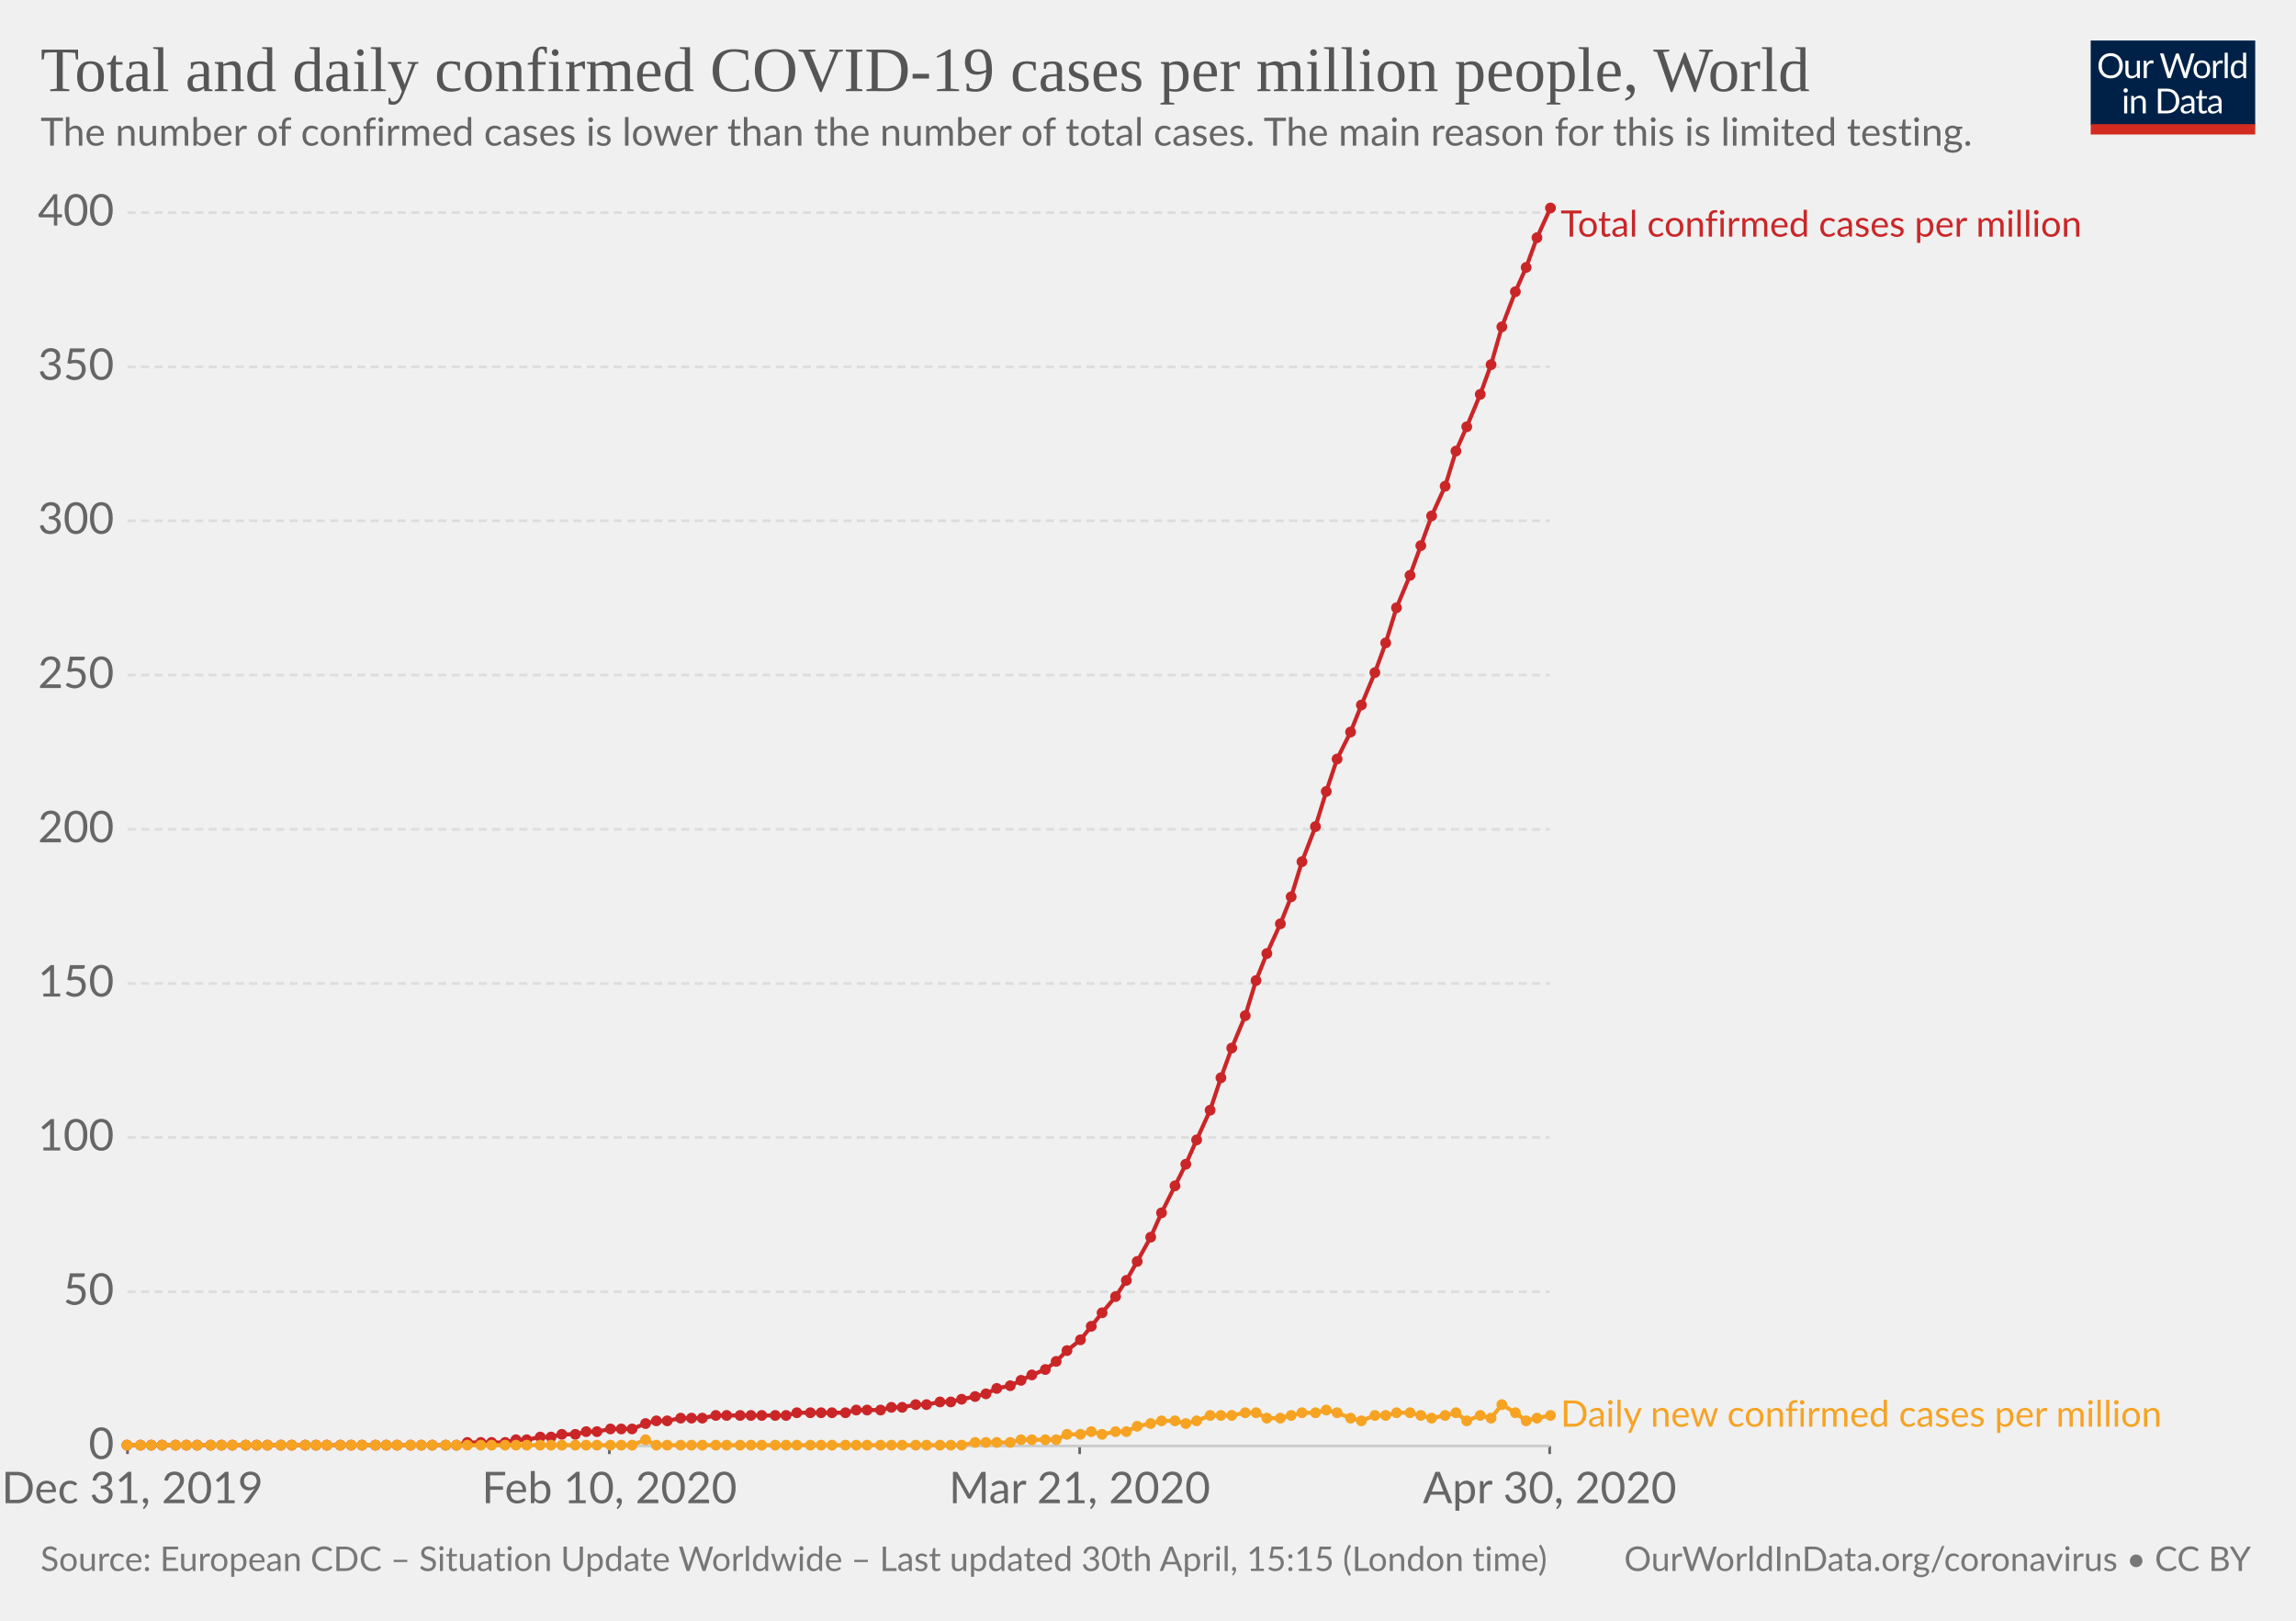
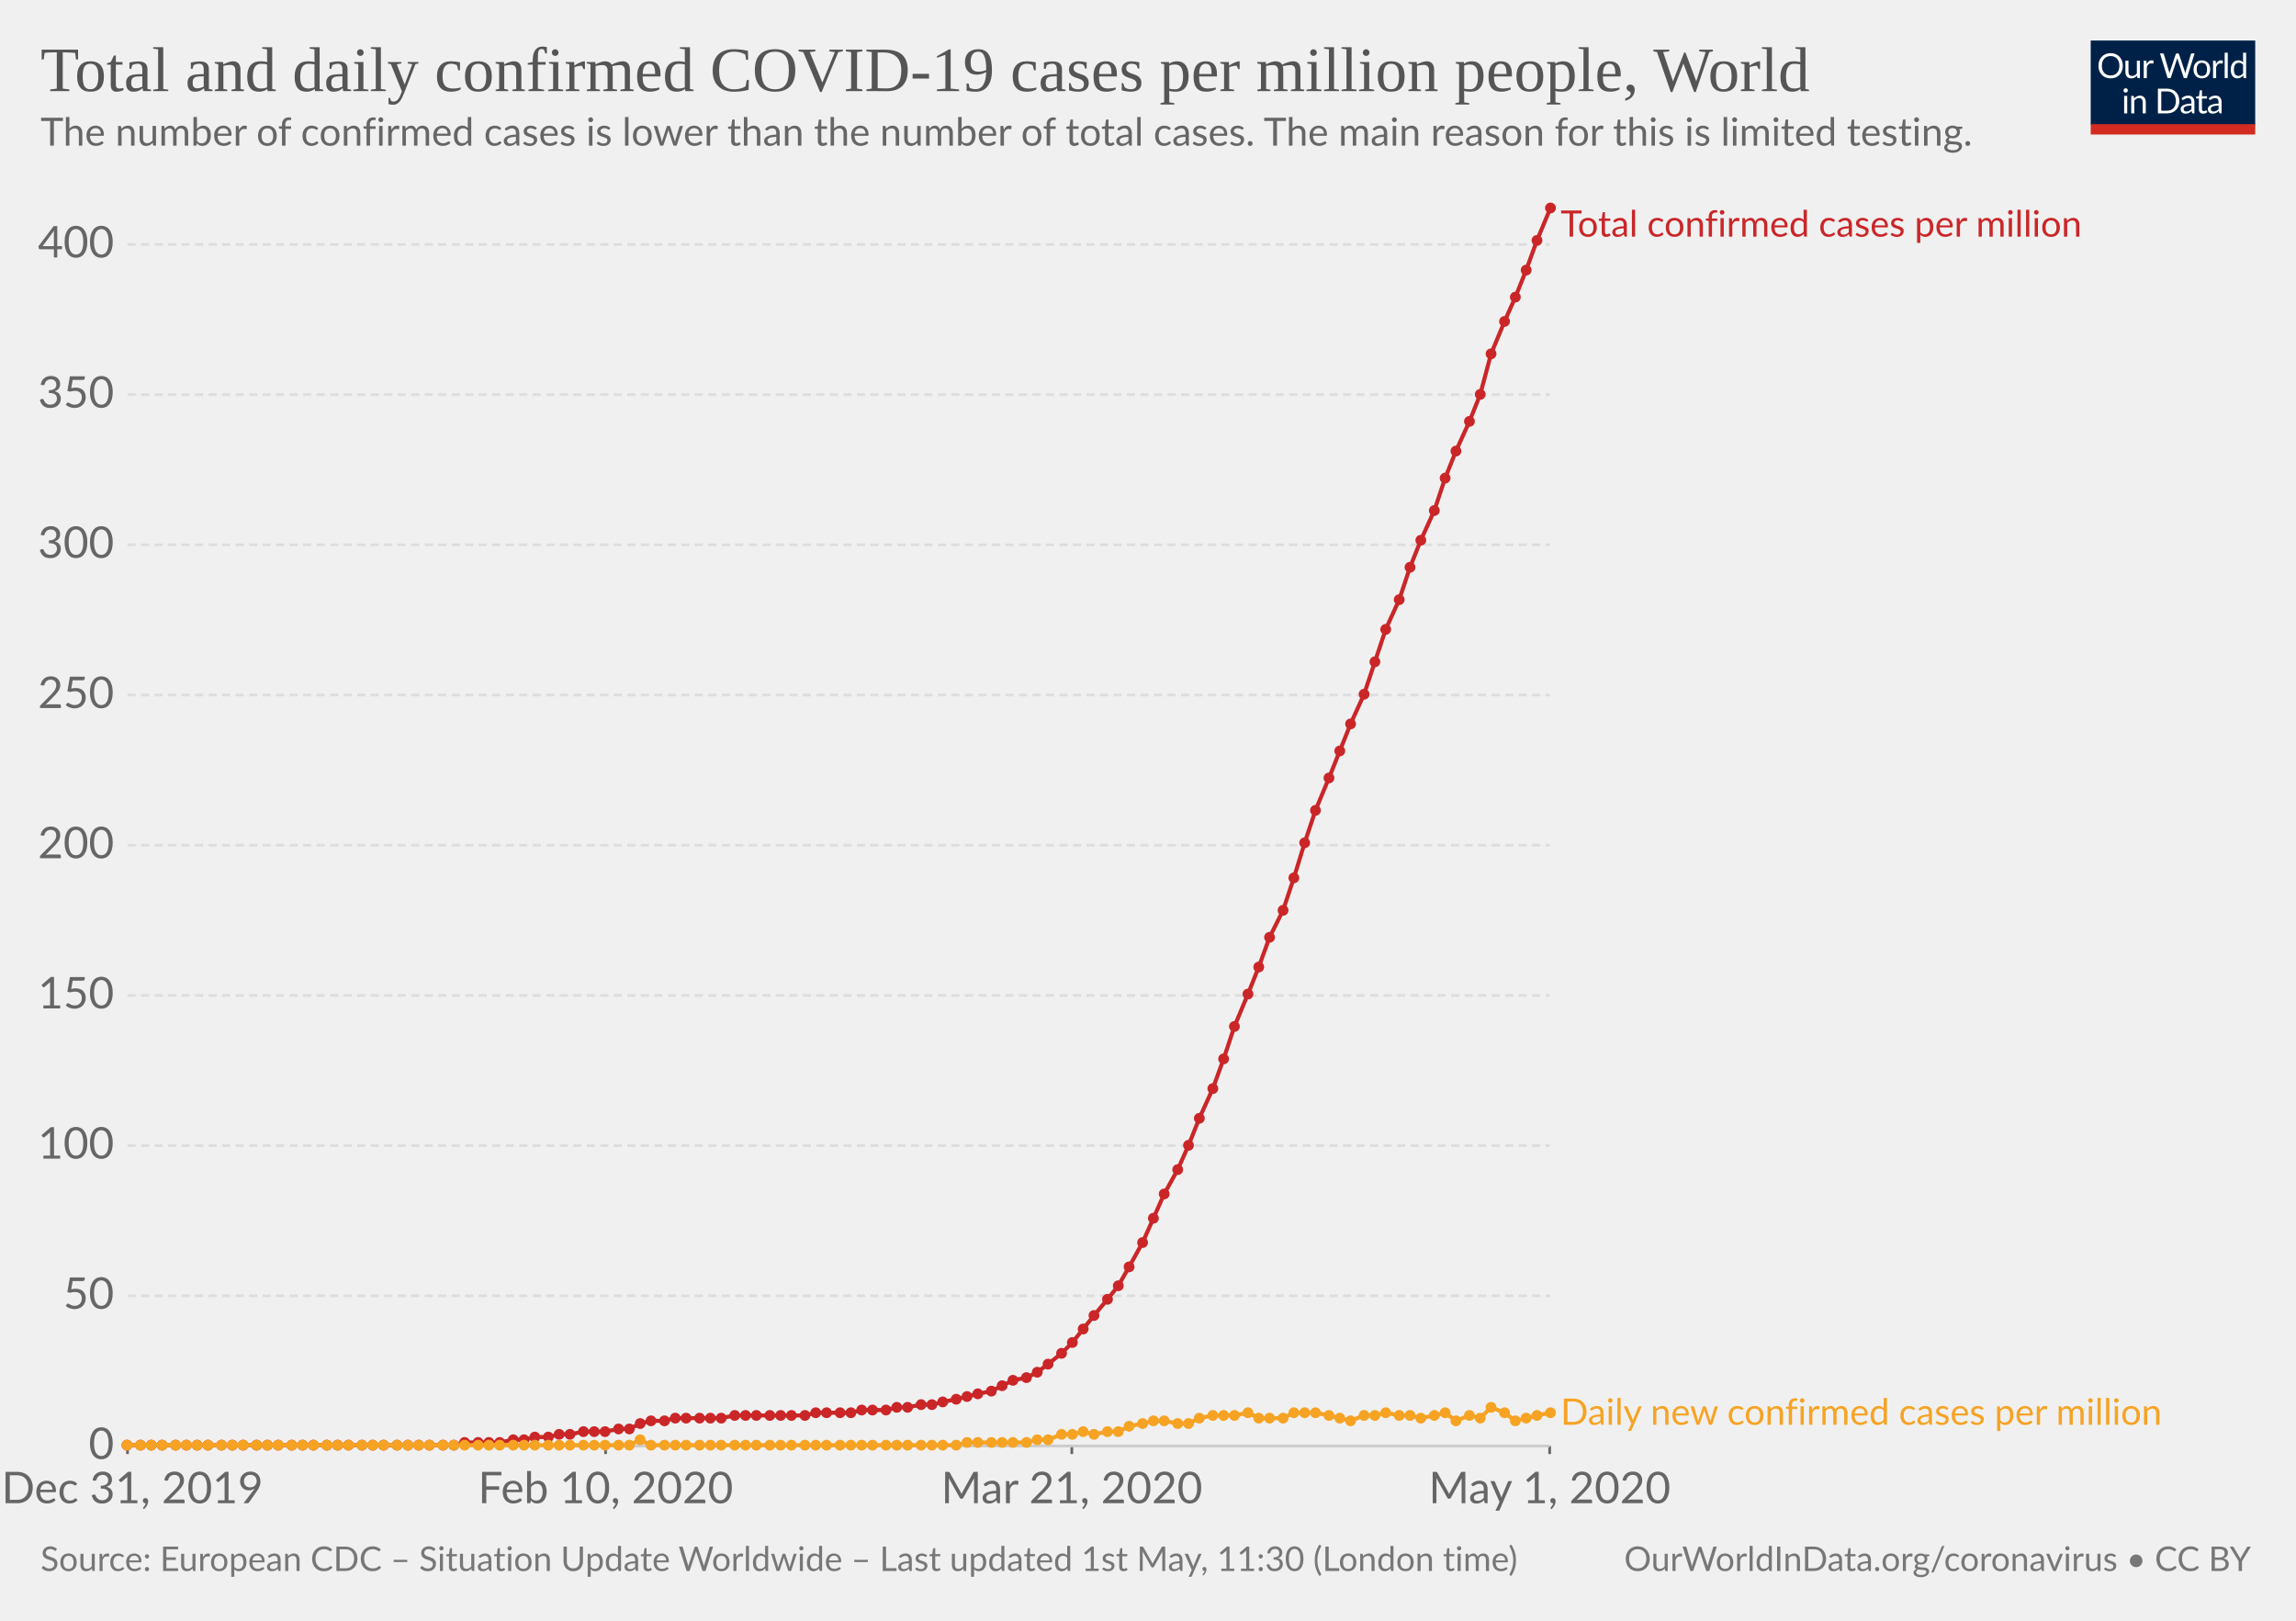
<svg xmlns="http://www.w3.org/2000/svg" version="1.1" style="background-color:#fff;-webkit-font-smoothing:antialiased" width="850" height="600" viewBox="0 0 850 600" font-family="Lato,'Helvetica Neue',Helvetica,Arial,sans-serif" font-size="18" text-rendering="optimizeLegibility">
  <g class="HeaderView">
    <g transform="matrix(.29 0 0 .29 774 15)">
      <svg width="210" height="120" viewBox="0 0 210 120" fill="none">
        <g clip-path="url(#clip0)">
          <path d="M0 0h210v107.89H0V0z" fill="#002147" />
          <path d="M40.98 32.25c0 2.36-.38 4.53-1.12 6.51a14.26 14.26 0 01-8.1 8.4c-1.9.78-4.02 1.17-6.34 1.17-2.31 0-4.42-.39-6.33-1.17a14.31 14.31 0 01-8.08-8.4 18.29 18.29 0 01-1.12-6.51c0-2.36.38-4.53 1.12-6.5.75-1.97 1.8-3.67 3.17-5.1 1.37-1.43 3-2.55 4.9-3.34 1.92-.8 4.03-1.19 6.34-1.19 2.32 0 4.43.4 6.34 1.19 1.92.8 3.56 1.9 4.93 3.34a14.87 14.87 0 013.17 5.1 18.1 18.1 0 011.12 6.5zm-4.38 0c0-1.94-.26-3.68-.8-5.22a10.91 10.91 0 00-2.24-3.89 9.68 9.68 0 00-3.52-2.46 11.95 11.95 0 00-4.62-.86c-1.68 0-3.21.28-4.6.86a9.88 9.88 0 00-3.54 2.46 10.91 10.91 0 00-2.24 3.9c-.53 1.53-.8 3.27-.8 5.2 0 1.94.27 3.68.8 5.22a11.17 11.17 0 002.24 3.9 10.01 10.01 0 003.55 2.44c1.38.56 2.9.83 4.6.83 1.7 0 3.24-.27 4.61-.83a9.8 9.8 0 003.52-2.44 11.17 11.17 0 002.25-3.9c.53-1.54.8-3.28.8-5.21zm26.22-6.54V48H60.5c-.56 0-.9-.27-1.05-.81l-.31-2.4a12.45 12.45 0 01-3.26 2.6c-1.2.64-2.58.96-4.13.96-1.22 0-2.3-.2-3.24-.6a6.52 6.52 0 01-2.33-1.7 7.37 7.37 0 01-1.43-2.67c-.3-1.04-.46-2.2-.46-3.45V25.7h3.91v14.22c0 1.68.38 2.99 1.15 3.91.77.93 1.96 1.39 3.54 1.39 1.16 0 2.24-.27 3.23-.82a10.42 10.42 0 002.8-2.28V25.7h3.91zm8.61 4.47a9.94 9.94 0 012.6-3.56 5.64 5.64 0 013.76-1.3c.47 0 .92.05 1.34.15.44.1.83.27 1.17.49L80 28.88c-.09.37-.3.55-.66.55-.2 0-.5-.04-.9-.13a6.21 6.21 0 00-3.24.18c-.54.2-1.03.5-1.47.92-.42.4-.81.9-1.17 1.5-.33.58-.64 1.26-.92 2.02V48h-3.94V25.71h2.25c.42 0 .72.08.88.25.16.16.27.44.33.83l.26 3.39zm61.16-13.7L122.75 48h-3.82l-7.99-24.05a21.95 21.95 0 01-.42-1.58 38.36 38.36 0 01-.44 1.58L102.05 48h-3.83L88.4 16.47h3.54c.38 0 .7.1.95.29.26.2.43.43.5.73l6.52 21.9c.1.4.2.83.28 1.28.1.46.2.94.29 1.46l.3-1.46c.12-.47.25-.9.38-1.27l7.41-21.91c.1-.25.26-.48.51-.69.27-.22.58-.33.95-.33h1.23c.38 0 .69.1.92.29.24.2.41.43.53.73l7.4 21.9a28.4 28.4 0 01.68 2.62 29.52 29.52 0 01.52-2.61l6.54-21.91c.07-.27.23-.5.48-.7.27-.21.58-.32.95-.32h3.32zm9.35 8.88c1.63 0 3.1.27 4.4.82a9.43 9.43 0 015.46 5.94c.5 1.4.74 2.98.74 4.73 0 1.76-.25 3.34-.74 4.75a9.43 9.43 0 01-5.46 5.92c-1.3.52-2.77.79-4.4.79-1.64 0-3.12-.27-4.44-.8a9.42 9.42 0 01-3.35-2.3c-.92-1-1.63-2.2-2.13-3.61-.49-1.41-.73-3-.73-4.75s.24-3.33.73-4.73c.5-1.43 1.2-2.64 2.13-3.63.93-1 2.04-1.77 3.35-2.31 1.32-.55 2.8-.82 4.44-.82zm0 19.89c2.2 0 3.84-.73 4.93-2.2 1.08-1.48 1.63-3.54 1.63-6.18 0-2.66-.55-4.72-1.63-6.2-1.09-1.49-2.73-2.23-4.93-2.23-1.12 0-2.09.2-2.93.57-.82.39-1.5.94-2.06 1.65-.55.72-.96 1.61-1.24 2.67-.26 1.04-.4 2.22-.4 3.54 0 2.64.55 4.7 1.64 6.18 1.1 1.47 2.76 2.2 4.99 2.2zm17.97-15.07a9.94 9.94 0 012.6-3.56 5.64 5.64 0 013.76-1.3c.47 0 .91.05 1.34.15.44.1.83.27 1.16.49l-.28 2.92c-.09.37-.31.55-.66.55-.2 0-.5-.04-.9-.13a6.2 6.2 0 00-3.24.18c-.54.2-1.03.5-1.47.92-.43.4-.82.9-1.17 1.5a13.1 13.1 0 00-.92 2.02V48h-3.94V25.71h2.24c.43 0 .72.08.88.25.17.16.28.44.33.83l.27 3.39zm15.04-14.59V48h-3.92V15.6h3.92zm19.55 15.43a6.22 6.22 0 00-2.38-2.05 6.7 6.7 0 00-2.86-.6c-2.07 0-3.66.75-4.77 2.23-1.12 1.48-1.68 3.6-1.68 6.33 0 1.46.13 2.7.38 3.74a7.29 7.29 0 001.1 2.56 4.35 4.35 0 001.78 1.45c.7.3 1.5.46 2.4.46 1.29 0 2.41-.3 3.36-.88a9.6 9.6 0 002.67-2.49V31.02zm3.91-15.43V48h-2.33c-.56 0-.9-.27-1.06-.81l-.35-2.71a12.13 12.13 0 01-3.25 2.77 8.28 8.28 0 01-4.23 1.06 7.31 7.31 0 01-6.14-2.9c-.73-.96-1.3-2.15-1.69-3.57a18.35 18.35 0 01.07-9.48 11.29 11.29 0 011.89-3.7 8.7 8.7 0 017.06-3.34 7.96 7.96 0 016.12 2.62V15.59h3.91zM46.61 70.71V93H42.7V70.71h3.91zm.84-7c0 .39-.08.75-.24 1.09-.15.32-.35.61-.62.88-.25.25-.55.44-.9.59a2.67 2.67 0 01-2.16 0 2.9 2.9 0 01-1.45-1.47 2.67 2.67 0 010-2.16c.15-.35.35-.65.6-.9.25-.27.53-.47.85-.62a2.67 2.67 0 012.16 0c.35.15.65.35.9.62.27.25.47.55.62.9.16.34.24.7.24 1.08zm7.97 10.24c.49-.54 1-1.04 1.54-1.48a9.85 9.85 0 013.66-1.84 8.96 8.96 0 015.43.35c.94.4 1.72.97 2.33 1.71.63.74 1.11 1.62 1.43 2.67.32 1.04.49 2.19.49 3.45V93h-3.94V78.81c0-1.69-.4-3-1.17-3.92-.76-.93-1.93-1.4-3.5-1.4-1.15 0-2.24.27-3.25.83-1 .56-1.92 1.31-2.77 2.27V93h-3.94V70.71h2.35c.56 0 .9.28 1.04.82l.3 2.42zm57.7 3.3c0 2.36-.37 4.5-1.11 6.44a14.3 14.3 0 01-3.17 4.98c-1.37 1.37-3 2.45-4.93 3.2-1.9.76-4.02 1.13-6.33 1.13H85.8V61.47h11.77c2.31 0 4.42.39 6.33 1.15a13.8 13.8 0 018.1 8.18 17.75 17.75 0 011.12 6.45zm-4.37 0c0-1.94-.26-3.67-.8-5.2a10.94 10.94 0 00-2.23-3.87 9.57 9.57 0 00-3.53-2.42 12.23 12.23 0 00-4.61-.83h-7.5v24.62h7.5c1.7 0 3.24-.28 4.61-.84a9.7 9.7 0 003.53-2.4 10.94 10.94 0 002.24-3.87c.53-1.53.8-3.26.8-5.2zm19.8 5.72c-1.8.06-3.34.2-4.62.44-1.26.22-2.3.51-3.1.88-.8.36-1.37.8-1.74 1.3-.35.5-.53 1.05-.53 1.67 0 .58.1 1.1.3 1.52a3 3 0 00.76 1.05c.34.27.73.46 1.17.6.45.11.94.17 1.45.17a7.28 7.28 0 003.5-.81 11.95 11.95 0 002.82-2.2v-4.62zm-12.65-9.11a12.73 12.73 0 013.98-2.66c1.43-.59 3-.88 4.73-.88 1.25 0 2.36.2 3.33.61a6.81 6.81 0 013.94 4.38c.33 1.04.5 2.19.5 3.43V93h-1.74a1.8 1.8 0 01-.88-.18c-.2-.13-.36-.38-.48-.74l-.44-2.12c-.59.55-1.16 1.03-1.72 1.46a9.48 9.48 0 01-3.74 1.7c-.69.15-1.46.23-2.3.23-.87 0-1.69-.12-2.45-.35a5.34 5.34 0 01-3.34-2.93 6.64 6.64 0 01-.49-2.64c0-.88.25-1.72.73-2.53a6.33 6.33 0 012.35-2.17c1.09-.63 2.5-1.15 4.25-1.54 1.75-.41 3.89-.65 6.42-.7v-1.75c0-1.73-.37-3.03-1.12-3.91-.75-.9-1.84-1.34-3.28-1.34-.97 0-1.78.12-2.44.37-.64.23-1.2.5-1.7.81l-1.23.82c-.33.23-.67.35-1 .35-.27 0-.5-.07-.69-.2a2.1 2.1 0 01-.48-.53l-.7-1.25zm27.67 19.5c-1.76 0-3.12-.5-4.07-1.48-.94-.98-1.41-2.4-1.41-4.25V74h-2.68a.9.9 0 01-.6-.2c-.16-.14-.24-.36-.24-.66v-1.56l3.65-.46.9-6.89c.05-.22.14-.4.29-.52a.88.88 0 01.62-.22H142v7.67h6.44V74h-6.44v13.38c0 .94.22 1.63.68 2.09.45.45 1.04.68 1.76.68a3.21 3.21 0 001.85-.53l.55-.35c.16-.12.3-.18.41-.18.2 0 .4.13.55.38l1.15 1.87a7.45 7.45 0 01-2.44 1.5c-.96.35-1.94.52-2.95.52zm19.68-10.4c-1.8.07-3.34.21-4.62.45-1.26.22-2.3.51-3.1.88-.8.36-1.37.8-1.74 1.3-.35.5-.53 1.05-.53 1.67 0 .58.1 1.1.3 1.52.18.42.44.77.76 1.05.34.27.73.46 1.17.6.45.11.94.17 1.45.17a7.3 7.3 0 003.5-.81 12.04 12.04 0 002.82-2.2v-4.62zm-12.65-9.1a12.72 12.72 0 013.99-2.66c1.42-.59 3-.88 4.72-.88 1.25 0 2.36.2 3.33.61a6.81 6.81 0 013.94 4.38c.33 1.04.5 2.19.5 3.43V93h-1.74a1.8 1.8 0 01-.88-.18c-.2-.13-.36-.38-.48-.74l-.44-2.12c-.59.55-1.16 1.03-1.72 1.46a9.48 9.48 0 01-3.74 1.7c-.69.15-1.46.23-2.3.23-.87 0-1.69-.12-2.45-.35a5.33 5.33 0 01-3.34-2.93 6.62 6.62 0 01-.49-2.64c0-.88.25-1.72.73-2.53a6.33 6.33 0 012.35-2.17c1.09-.63 2.5-1.15 4.25-1.54 1.74-.41 3.89-.65 6.42-.7v-1.75c0-1.73-.37-3.03-1.12-3.91-.75-.9-1.84-1.34-3.28-1.34-.97 0-1.78.12-2.44.37-.64.23-1.2.5-1.7.81-.46.3-.87.57-1.22.82-.34.23-.68.35-1.02.35-.26 0-.49-.07-.68-.2-.19-.14-.35-.32-.48-.53l-.7-1.25z" fill="#fff" />
          <path fill="#D42B21" d="M0 106.79h210V120H0z" />
        </g>
        <defs>
          <clipPath id="clip0">
            <path fill="#fff" d="M0 0h210v120H0z" />
          </clipPath>
        </defs>
      </svg>
    </g>
    <a href="https://ourworldindata.org/grapher/total-daily-covid-cases-per-million" target="_blank" font-family="&quot;Playfair Display&quot;,Georgia,&quot;Times New Roman&quot;,serif">
      <text font-size="23.4" x="15" y="33.7" fill="#555">
        <tspan x="15" y="33.72">Total and daily confirmed COVID-19 cases per million people, World</tspan>
      </text>
    </a>
    <text font-size="14.4" x="15" y="53.9" fill="#666">
      <tspan x="15" y="53.92">The number of confirmed cases is lower than the number of total cases. The main reason for this is limited testing.</tspan>
    </text>
  </g>
  <g class="LineChart">
    <defs>
      <clipPath id="a">
        <path d="M37.22 0h830v959.4h-830z" />
      </clipPath>
    </defs>
    <g class="AxisBoxView">
      <g class="HorizontalAxis">
-         <path stroke="#666" d="M47.2 535.3v3M225.6 535.3v3M399.7 535.3v3M573.7 535.3v3" />
+         <path stroke="#666" d="M47.2 535.3v3M224.2 535.3v3M396.8 535.3v3M573.7 535.3v3" />
        <text x="49" y="556.5" fill="#666" text-anchor="middle" font-size="16.2">Dec 31, 2019</text>
-         <text x="225.6" y="556.5" fill="#666" text-anchor="middle" font-size="16.2">Feb 10, 2020</text>
-         <text x="399.7" y="556.5" fill="#666" text-anchor="middle" font-size="16.2">Mar 21, 2020</text>
-         <text x="573.7" y="556.5" fill="#666" text-anchor="middle" font-size="16.2">Apr 30, 2020</text>
+         <text x="224.2" y="556.5" fill="#666" text-anchor="middle" font-size="16.2">Feb 10, 2020</text>
+         <text x="396.8" y="556.5" fill="#666" text-anchor="middle" font-size="16.2">Mar 21, 2020</text>
+         <text x="573.7" y="556.5" fill="#666" text-anchor="middle" font-size="16.2">May 1, 2020</text>
      </g>
      <g class="VerticalAxis" fill="#666" dominant-baseline="middle" text-anchor="end" font-size="16.2">
        <text x="42.22" y="535.3">0</text>
-         <text x="42.22" y="478.2">50</text>
-         <text x="42.22" y="421.1">100</text>
-         <text x="42.22" y="364.1">150</text>
-         <text x="42.22" y="307">200</text>
-         <text x="42.22" y="249.9">250</text>
-         <text x="42.22" y="192.8">300</text>
-         <text x="42.22" y="135.8">350</text>
-         <text x="42.22" y="78.7">400</text>
+         <text x="42.22" y="479.7">50</text>
+         <text x="42.22" y="424.1">100</text>
+         <text x="42.22" y="368.5">150</text>
+         <text x="42.22" y="312.9">200</text>
+         <text x="42.22" y="257.3">250</text>
+         <text x="42.22" y="201.7">300</text>
+         <text x="42.22" y="146.1">350</text>
+         <text x="42.22" y="90.5">400</text>
      </g>
      <g class="AxisGridLines">
        <path stroke="#ccc" d="M47.22 535.3h526.52" />
-         <path stroke="#ddd" stroke-dasharray="3,2" d="M47.22 478.2h526.52M47.22 421.1h526.52M47.22 364.1h526.52M47.22 307h526.52M47.22 249.9h526.52M47.22 192.8h526.52M47.22 135.8h526.52M47.22 78.7h526.52" />
+         <path stroke="#ddd" stroke-dasharray="3,2" d="M47.22 479.7h526.52M47.22 424.1h526.52M47.22 368.5h526.52M47.22 312.9h526.52M47.22 257.3h526.52M47.22 201.7h526.52M47.22 146.1h526.52M47.22 90.5h526.52" />
      </g>
    </g>
    <g clip-path="url(#a)">
      <g class="HeightedLegend" cursor="default">
        <g class="legendMark">
          <text font-size="13.5" x="577.7" y="87.6" fill="#ca2628">
            <tspan x="577.74" y="87.6">Total confirmed cases per million</tspan>
          </text>
        </g>
        <g class="legendMark">
-           <text font-size="13.5" x="577.7" y="528.1" fill="#f6a324">
-             <tspan x="577.74" y="528.15">Daily new confirmed cases per million</tspan>
+           <text font-size="13.5" x="577.7" y="527.4" fill="#f6a324">
+             <tspan x="577.74" y="527.45">Daily new confirmed cases per million</tspan>
          </text>
        </g>
      </g>
      <g class="Lines">
        <g class="key-World_0">
-           <path stroke="#ca2628" stroke-linecap="round" d="M47 535h122l4-1h14l4-1h4l5-1h4l4-1h5l4-1h4l5-1h8l5-2 4-1h4l5-1h8l5-1h26l4-1h18l4-1h9l4-1h4l5-1h4l5-1h4l4-1 5-1 4-1 4-2 5-1 4-2 4-2 5-2 4-3 4-4 5-4 4-5 4-5 5-6 4-6 4-7 5-9 4-9 5-10 4-8 4-9 5-11 4-12 4-11 5-12 4-13 4-10 5-11 4-10 4-13 5-13 4-13 4-12 5-10 4-10 5-12 4-11 4-13 5-12 4-11 4-11 5-11 4-13 4-9 5-12 4-11 4-14 5-13 4-9 4-11 5-11" fill="none" stroke-width="1.5" />
+           <path stroke="#ca2628" stroke-linecap="round" d="M47 535h121l4-1h13l5-1h4l4-1h5l4-1h4l5-1h8l5-1h4l4-2 4-1h5l4-1h17l5-1h26l4-1h13l4-1h9l4-1h4l5-1h4l4-1 5-1 4-1 4-1 5-1 4-2 4-2 5-1 4-2 4-3 5-4 4-4 4-5 4-5 5-6 4-5 4-7 5-9 4-9 4-9 5-9 4-9 4-10 5-11 4-11 4-12 5-12 4-10 4-11 5-10 4-12 4-13 4-12 5-12 4-10 4-10 5-11 4-12 4-12 5-11 4-12 4-10 5-11 4-12 4-10 5-11 4-10 4-15 5-12 4-9 4-10 4-11 5-12" fill="none" stroke-width="1.5" />
          <g fill="#ca2628">
            <circle cx="47" cy="535" r="2" />
            <circle cx="52" cy="535" r="2" />
            <circle cx="56" cy="535" r="2" />
            <circle cx="60" cy="535" r="2" />
            <circle cx="65" cy="535" r="2" />
            <circle cx="69" cy="535" r="2" />
            <circle cx="73" cy="535" r="2" />
-             <circle cx="78" cy="535" r="2" />
+             <circle cx="77" cy="535" r="2" />
            <circle cx="82" cy="535" r="2" />
            <circle cx="86" cy="535" r="2" />
-             <circle cx="91" cy="535" r="2" />
+             <circle cx="90" cy="535" r="2" />
            <circle cx="95" cy="535" r="2" />
            <circle cx="99" cy="535" r="2" />
-             <circle cx="104" cy="535" r="2" />
+             <circle cx="103" cy="535" r="2" />
            <circle cx="108" cy="535" r="2" />
-             <circle cx="113" cy="535" r="2" />
-             <circle cx="117" cy="535" r="2" />
+             <circle cx="112" cy="535" r="2" />
+             <circle cx="116" cy="535" r="2" />
            <circle cx="121" cy="535" r="2" />
-             <circle cx="126" cy="535" r="2" />
-             <circle cx="130" cy="535" r="2" />
+             <circle cx="125" cy="535" r="2" />
+             <circle cx="129" cy="535" r="2" />
            <circle cx="134" cy="535" r="2" />
-             <circle cx="139" cy="535" r="2" />
-             <circle cx="143" cy="535" r="2" />
+             <circle cx="138" cy="535" r="2" />
+             <circle cx="142" cy="535" r="2" />
            <circle cx="147" cy="535" r="2" />
-             <circle cx="152" cy="535" r="2" />
-             <circle cx="156" cy="535" r="2" />
-             <circle cx="160" cy="535" r="2" />
-             <circle cx="165" cy="535" r="2" />
-             <circle cx="169" cy="535" r="2" />
-             <circle cx="173" cy="534" r="2" />
-             <circle cx="178" cy="534" r="2" />
-             <circle cx="182" cy="534" r="2" />
-             <circle cx="187" cy="534" r="2" />
-             <circle cx="191" cy="533" r="2" />
-             <circle cx="195" cy="533" r="2" />
-             <circle cx="200" cy="532" r="2" />
-             <circle cx="204" cy="532" r="2" />
-             <circle cx="208" cy="531" r="2" />
-             <circle cx="213" cy="531" r="2" />
-             <circle cx="217" cy="530" r="2" />
-             <circle cx="221" cy="530" r="2" />
-             <circle cx="226" cy="529" r="2" />
-             <circle cx="230" cy="529" r="2" />
-             <circle cx="234" cy="529" r="2" />
-             <circle cx="239" cy="527" r="2" />
-             <circle cx="243" cy="526" r="2" />
-             <circle cx="247" cy="526" r="2" />
-             <circle cx="252" cy="525" r="2" />
-             <circle cx="256" cy="525" r="2" />
-             <circle cx="260" cy="525" r="2" />
-             <circle cx="265" cy="524" r="2" />
-             <circle cx="269" cy="524" r="2" />
-             <circle cx="274" cy="524" r="2" />
-             <circle cx="278" cy="524" r="2" />
-             <circle cx="282" cy="524" r="2" />
-             <circle cx="287" cy="524" r="2" />
-             <circle cx="291" cy="524" r="2" />
-             <circle cx="295" cy="523" r="2" />
-             <circle cx="300" cy="523" r="2" />
-             <circle cx="304" cy="523" r="2" />
-             <circle cx="308" cy="523" r="2" />
-             <circle cx="313" cy="523" r="2" />
-             <circle cx="317" cy="522" r="2" />
-             <circle cx="321" cy="522" r="2" />
-             <circle cx="326" cy="522" r="2" />
-             <circle cx="330" cy="521" r="2" />
-             <circle cx="334" cy="521" r="2" />
-             <circle cx="339" cy="520" r="2" />
-             <circle cx="343" cy="520" r="2" />
-             <circle cx="348" cy="519" r="2" />
-             <circle cx="352" cy="519" r="2" />
-             <circle cx="356" cy="518" r="2" />
-             <circle cx="361" cy="517" r="2" />
-             <circle cx="365" cy="516" r="2" />
-             <circle cx="369" cy="514" r="2" />
-             <circle cx="374" cy="513" r="2" />
-             <circle cx="378" cy="511" r="2" />
-             <circle cx="382" cy="509" r="2" />
-             <circle cx="387" cy="507" r="2" />
-             <circle cx="391" cy="504" r="2" />
-             <circle cx="395" cy="500" r="2" />
-             <circle cx="400" cy="496" r="2" />
-             <circle cx="404" cy="491" r="2" />
-             <circle cx="408" cy="486" r="2" />
-             <circle cx="413" cy="480" r="2" />
-             <circle cx="417" cy="474" r="2" />
-             <circle cx="421" cy="467" r="2" />
-             <circle cx="426" cy="458" r="2" />
-             <circle cx="430" cy="449" r="2" />
-             <circle cx="435" cy="439" r="2" />
-             <circle cx="439" cy="431" r="2" />
-             <circle cx="443" cy="422" r="2" />
-             <circle cx="448" cy="411" r="2" />
-             <circle cx="452" cy="399" r="2" />
-             <circle cx="456" cy="388" r="2" />
-             <circle cx="461" cy="376" r="2" />
-             <circle cx="465" cy="363" r="2" />
-             <circle cx="469" cy="353" r="2" />
-             <circle cx="474" cy="342" r="2" />
-             <circle cx="478" cy="332" r="2" />
-             <circle cx="482" cy="319" r="2" />
-             <circle cx="487" cy="306" r="2" />
-             <circle cx="491" cy="293" r="2" />
-             <circle cx="495" cy="281" r="2" />
-             <circle cx="500" cy="271" r="2" />
-             <circle cx="504" cy="261" r="2" />
-             <circle cx="509" cy="249" r="2" />
-             <circle cx="513" cy="238" r="2" />
-             <circle cx="517" cy="225" r="2" />
-             <circle cx="522" cy="213" r="2" />
-             <circle cx="526" cy="202" r="2" />
-             <circle cx="530" cy="191" r="2" />
-             <circle cx="535" cy="180" r="2" />
+             <circle cx="151" cy="535" r="2" />
+             <circle cx="155" cy="535" r="2" />
+             <circle cx="159" cy="535" r="2" />
+             <circle cx="164" cy="535" r="2" />
+             <circle cx="168" cy="535" r="2" />
+             <circle cx="172" cy="534" r="2" />
+             <circle cx="177" cy="534" r="2" />
+             <circle cx="181" cy="534" r="2" />
+             <circle cx="185" cy="534" r="2" />
+             <circle cx="190" cy="533" r="2" />
+             <circle cx="194" cy="533" r="2" />
+             <circle cx="198" cy="532" r="2" />
+             <circle cx="203" cy="532" r="2" />
+             <circle cx="207" cy="531" r="2" />
+             <circle cx="211" cy="531" r="2" />
+             <circle cx="216" cy="530" r="2" />
+             <circle cx="220" cy="530" r="2" />
+             <circle cx="224" cy="530" r="2" />
+             <circle cx="229" cy="529" r="2" />
+             <circle cx="233" cy="529" r="2" />
+             <circle cx="237" cy="527" r="2" />
+             <circle cx="241" cy="526" r="2" />
+             <circle cx="246" cy="526" r="2" />
+             <circle cx="250" cy="525" r="2" />
+             <circle cx="254" cy="525" r="2" />
+             <circle cx="259" cy="525" r="2" />
+             <circle cx="263" cy="525" r="2" />
+             <circle cx="267" cy="525" r="2" />
+             <circle cx="272" cy="524" r="2" />
+             <circle cx="276" cy="524" r="2" />
+             <circle cx="280" cy="524" r="2" />
+             <circle cx="285" cy="524" r="2" />
+             <circle cx="289" cy="524" r="2" />
+             <circle cx="293" cy="524" r="2" />
+             <circle cx="298" cy="524" r="2" />
+             <circle cx="302" cy="523" r="2" />
+             <circle cx="306" cy="523" r="2" />
+             <circle cx="311" cy="523" r="2" />
+             <circle cx="315" cy="523" r="2" />
+             <circle cx="319" cy="522" r="2" />
+             <circle cx="323" cy="522" r="2" />
+             <circle cx="328" cy="522" r="2" />
+             <circle cx="332" cy="521" r="2" />
+             <circle cx="336" cy="521" r="2" />
+             <circle cx="341" cy="520" r="2" />
+             <circle cx="345" cy="520" r="2" />
+             <circle cx="349" cy="519" r="2" />
+             <circle cx="354" cy="518" r="2" />
+             <circle cx="358" cy="517" r="2" />
+             <circle cx="362" cy="516" r="2" />
+             <circle cx="367" cy="515" r="2" />
+             <circle cx="371" cy="513" r="2" />
+             <circle cx="375" cy="511" r="2" />
+             <circle cx="380" cy="510" r="2" />
+             <circle cx="384" cy="508" r="2" />
+             <circle cx="388" cy="505" r="2" />
+             <circle cx="393" cy="501" r="2" />
+             <circle cx="397" cy="497" r="2" />
+             <circle cx="401" cy="492" r="2" />
+             <circle cx="405" cy="487" r="2" />
+             <circle cx="410" cy="481" r="2" />
+             <circle cx="414" cy="476" r="2" />
+             <circle cx="418" cy="469" r="2" />
+             <circle cx="423" cy="460" r="2" />
+             <circle cx="427" cy="451" r="2" />
+             <circle cx="431" cy="442" r="2" />
+             <circle cx="436" cy="433" r="2" />
+             <circle cx="440" cy="424" r="2" />
+             <circle cx="444" cy="414" r="2" />
+             <circle cx="449" cy="403" r="2" />
+             <circle cx="453" cy="392" r="2" />
+             <circle cx="457" cy="380" r="2" />
+             <circle cx="462" cy="368" r="2" />
+             <circle cx="466" cy="358" r="2" />
+             <circle cx="470" cy="347" r="2" />
+             <circle cx="475" cy="337" r="2" />
+             <circle cx="479" cy="325" r="2" />
+             <circle cx="483" cy="312" r="2" />
+             <circle cx="487" cy="300" r="2" />
+             <circle cx="492" cy="288" r="2" />
+             <circle cx="496" cy="278" r="2" />
+             <circle cx="500" cy="268" r="2" />
+             <circle cx="505" cy="257" r="2" />
+             <circle cx="509" cy="245" r="2" />
+             <circle cx="513" cy="233" r="2" />
+             <circle cx="518" cy="222" r="2" />
+             <circle cx="522" cy="210" r="2" />
+             <circle cx="526" cy="200" r="2" />
+             <circle cx="531" cy="189" r="2" />
+             <circle cx="535" cy="177" r="2" />
            <circle cx="539" cy="167" r="2" />
-             <circle cx="543" cy="158" r="2" />
+             <circle cx="544" cy="156" r="2" />
            <circle cx="548" cy="146" r="2" />
-             <circle cx="552" cy="135" r="2" />
-             <circle cx="556" cy="121" r="2" />
-             <circle cx="561" cy="108" r="2" />
-             <circle cx="565" cy="99" r="2" />
-             <circle cx="569" cy="88" r="2" />
+             <circle cx="552" cy="131" r="2" />
+             <circle cx="557" cy="119" r="2" />
+             <circle cx="561" cy="110" r="2" />
+             <circle cx="565" cy="100" r="2" />
+             <circle cx="569" cy="89" r="2" />
            <circle cx="574" cy="77" r="2" />
          </g>
        </g>
        <g class="key-World_1">
-           <path stroke="#f6a324" stroke-linecap="round" d="M47 535h187l5-2 4 2h113l5-1h13l4-1h13l4-2h5l4-1 4 1 5-1h4l4-2 5-1 4-1h5l4 1 4-1 5-2h8l5-1h4l4 2h5l4-1 4-1h5l4-1 4 1 5 2 4 1 5-2h4l4-1h5l4 1 4 1 5-1 4-1 4 3 5-2 4 1 4-5 5 3 4 3 4-1 5-1" fill="none" stroke-width="1.5" />
+           <path stroke="#f6a324" stroke-linecap="round" d="M47 535h186l4-2 4 2h113l4-1h22l4-1h4l5-2h4l4-1 4 1 5-1h4l4-2 5-1 4-1h4l5 1h4l4-2 5-1h8l5-1 4 2h9l4-2h8l5 1 4 1 4 1 5-2h4l4-1 5 1h4l4 1 5-1 4-1 4 3 5-2 4 1 4-4 5 2 4 3 4-1 4-1 5-1" fill="none" stroke-width="1.5" />
          <g fill="#f6a324">
            <circle cx="47" cy="535" r="2" />
            <circle cx="52" cy="535" r="2" />
            <circle cx="56" cy="535" r="2" />
            <circle cx="60" cy="535" r="2" />
            <circle cx="65" cy="535" r="2" />
            <circle cx="69" cy="535" r="2" />
            <circle cx="73" cy="535" r="2" />
-             <circle cx="78" cy="535" r="2" />
+             <circle cx="77" cy="535" r="2" />
            <circle cx="82" cy="535" r="2" />
            <circle cx="86" cy="535" r="2" />
-             <circle cx="91" cy="535" r="2" />
+             <circle cx="90" cy="535" r="2" />
            <circle cx="95" cy="535" r="2" />
            <circle cx="99" cy="535" r="2" />
-             <circle cx="104" cy="535" r="2" />
+             <circle cx="103" cy="535" r="2" />
            <circle cx="108" cy="535" r="2" />
-             <circle cx="113" cy="535" r="2" />
-             <circle cx="117" cy="535" r="2" />
+             <circle cx="112" cy="535" r="2" />
+             <circle cx="116" cy="535" r="2" />
            <circle cx="121" cy="535" r="2" />
-             <circle cx="126" cy="535" r="2" />
-             <circle cx="130" cy="535" r="2" />
+             <circle cx="125" cy="535" r="2" />
+             <circle cx="129" cy="535" r="2" />
            <circle cx="134" cy="535" r="2" />
-             <circle cx="139" cy="535" r="2" />
-             <circle cx="143" cy="535" r="2" />
+             <circle cx="138" cy="535" r="2" />
+             <circle cx="142" cy="535" r="2" />
            <circle cx="147" cy="535" r="2" />
-             <circle cx="152" cy="535" r="2" />
-             <circle cx="156" cy="535" r="2" />
-             <circle cx="160" cy="535" r="2" />
-             <circle cx="165" cy="535" r="2" />
-             <circle cx="169" cy="535" r="2" />
-             <circle cx="173" cy="535" r="2" />
-             <circle cx="178" cy="535" r="2" />
-             <circle cx="182" cy="535" r="2" />
-             <circle cx="187" cy="535" r="2" />
-             <circle cx="191" cy="535" r="2" />
-             <circle cx="195" cy="535" r="2" />
-             <circle cx="200" cy="535" r="2" />
-             <circle cx="204" cy="535" r="2" />
-             <circle cx="208" cy="535" r="2" />
-             <circle cx="213" cy="535" r="2" />
-             <circle cx="217" cy="535" r="2" />
-             <circle cx="221" cy="535" r="2" />
-             <circle cx="226" cy="535" r="2" />
-             <circle cx="230" cy="535" r="2" />
-             <circle cx="234" cy="535" r="2" />
-             <circle cx="239" cy="533" r="2" />
-             <circle cx="243" cy="535" r="2" />
-             <circle cx="247" cy="535" r="2" />
-             <circle cx="252" cy="535" r="2" />
-             <circle cx="256" cy="535" r="2" />
-             <circle cx="260" cy="535" r="2" />
-             <circle cx="265" cy="535" r="2" />
-             <circle cx="269" cy="535" r="2" />
-             <circle cx="274" cy="535" r="2" />
-             <circle cx="278" cy="535" r="2" />
-             <circle cx="282" cy="535" r="2" />
-             <circle cx="287" cy="535" r="2" />
-             <circle cx="291" cy="535" r="2" />
-             <circle cx="295" cy="535" r="2" />
-             <circle cx="300" cy="535" r="2" />
-             <circle cx="304" cy="535" r="2" />
-             <circle cx="308" cy="535" r="2" />
-             <circle cx="313" cy="535" r="2" />
-             <circle cx="317" cy="535" r="2" />
-             <circle cx="321" cy="535" r="2" />
-             <circle cx="326" cy="535" r="2" />
-             <circle cx="330" cy="535" r="2" />
-             <circle cx="334" cy="535" r="2" />
-             <circle cx="339" cy="535" r="2" />
-             <circle cx="343" cy="535" r="2" />
-             <circle cx="348" cy="535" r="2" />
-             <circle cx="352" cy="535" r="2" />
-             <circle cx="356" cy="535" r="2" />
-             <circle cx="361" cy="534" r="2" />
-             <circle cx="365" cy="534" r="2" />
-             <circle cx="369" cy="534" r="2" />
-             <circle cx="374" cy="534" r="2" />
-             <circle cx="378" cy="533" r="2" />
-             <circle cx="382" cy="533" r="2" />
-             <circle cx="387" cy="533" r="2" />
-             <circle cx="391" cy="533" r="2" />
-             <circle cx="395" cy="531" r="2" />
-             <circle cx="400" cy="531" r="2" />
-             <circle cx="404" cy="530" r="2" />
-             <circle cx="408" cy="531" r="2" />
-             <circle cx="413" cy="530" r="2" />
-             <circle cx="417" cy="530" r="2" />
-             <circle cx="421" cy="528" r="2" />
-             <circle cx="426" cy="527" r="2" />
-             <circle cx="430" cy="526" r="2" />
-             <circle cx="435" cy="526" r="2" />
-             <circle cx="439" cy="527" r="2" />
-             <circle cx="443" cy="526" r="2" />
-             <circle cx="448" cy="524" r="2" />
-             <circle cx="452" cy="524" r="2" />
-             <circle cx="456" cy="524" r="2" />
-             <circle cx="461" cy="523" r="2" />
-             <circle cx="465" cy="523" r="2" />
-             <circle cx="469" cy="525" r="2" />
-             <circle cx="474" cy="525" r="2" />
-             <circle cx="478" cy="524" r="2" />
-             <circle cx="482" cy="523" r="2" />
+             <circle cx="151" cy="535" r="2" />
+             <circle cx="155" cy="535" r="2" />
+             <circle cx="159" cy="535" r="2" />
+             <circle cx="164" cy="535" r="2" />
+             <circle cx="168" cy="535" r="2" />
+             <circle cx="172" cy="535" r="2" />
+             <circle cx="177" cy="535" r="2" />
+             <circle cx="181" cy="535" r="2" />
+             <circle cx="185" cy="535" r="2" />
+             <circle cx="190" cy="535" r="2" />
+             <circle cx="194" cy="535" r="2" />
+             <circle cx="198" cy="535" r="2" />
+             <circle cx="203" cy="535" r="2" />
+             <circle cx="207" cy="535" r="2" />
+             <circle cx="211" cy="535" r="2" />
+             <circle cx="216" cy="535" r="2" />
+             <circle cx="220" cy="535" r="2" />
+             <circle cx="224" cy="535" r="2" />
+             <circle cx="229" cy="535" r="2" />
+             <circle cx="233" cy="535" r="2" />
+             <circle cx="237" cy="533" r="2" />
+             <circle cx="241" cy="535" r="2" />
+             <circle cx="246" cy="535" r="2" />
+             <circle cx="250" cy="535" r="2" />
+             <circle cx="254" cy="535" r="2" />
+             <circle cx="259" cy="535" r="2" />
+             <circle cx="263" cy="535" r="2" />
+             <circle cx="267" cy="535" r="2" />
+             <circle cx="272" cy="535" r="2" />
+             <circle cx="276" cy="535" r="2" />
+             <circle cx="280" cy="535" r="2" />
+             <circle cx="285" cy="535" r="2" />
+             <circle cx="289" cy="535" r="2" />
+             <circle cx="293" cy="535" r="2" />
+             <circle cx="298" cy="535" r="2" />
+             <circle cx="302" cy="535" r="2" />
+             <circle cx="306" cy="535" r="2" />
+             <circle cx="311" cy="535" r="2" />
+             <circle cx="315" cy="535" r="2" />
+             <circle cx="319" cy="535" r="2" />
+             <circle cx="323" cy="535" r="2" />
+             <circle cx="328" cy="535" r="2" />
+             <circle cx="332" cy="535" r="2" />
+             <circle cx="336" cy="535" r="2" />
+             <circle cx="341" cy="535" r="2" />
+             <circle cx="345" cy="535" r="2" />
+             <circle cx="349" cy="535" r="2" />
+             <circle cx="354" cy="535" r="2" />
+             <circle cx="358" cy="534" r="2" />
+             <circle cx="362" cy="534" r="2" />
+             <circle cx="367" cy="534" r="2" />
+             <circle cx="371" cy="534" r="2" />
+             <circle cx="375" cy="534" r="2" />
+             <circle cx="380" cy="534" r="2" />
+             <circle cx="384" cy="533" r="2" />
+             <circle cx="388" cy="533" r="2" />
+             <circle cx="393" cy="531" r="2" />
+             <circle cx="397" cy="531" r="2" />
+             <circle cx="401" cy="530" r="2" />
+             <circle cx="405" cy="531" r="2" />
+             <circle cx="410" cy="530" r="2" />
+             <circle cx="414" cy="530" r="2" />
+             <circle cx="418" cy="528" r="2" />
+             <circle cx="423" cy="527" r="2" />
+             <circle cx="427" cy="526" r="2" />
+             <circle cx="431" cy="526" r="2" />
+             <circle cx="436" cy="527" r="2" />
+             <circle cx="440" cy="527" r="2" />
+             <circle cx="444" cy="525" r="2" />
+             <circle cx="449" cy="524" r="2" />
+             <circle cx="453" cy="524" r="2" />
+             <circle cx="457" cy="524" r="2" />
+             <circle cx="462" cy="523" r="2" />
+             <circle cx="466" cy="525" r="2" />
+             <circle cx="470" cy="525" r="2" />
+             <circle cx="475" cy="525" r="2" />
+             <circle cx="479" cy="523" r="2" />
+             <circle cx="483" cy="523" r="2" />
            <circle cx="487" cy="523" r="2" />
-             <circle cx="491" cy="522" r="2" />
-             <circle cx="495" cy="523" r="2" />
-             <circle cx="500" cy="525" r="2" />
-             <circle cx="504" cy="526" r="2" />
+             <circle cx="492" cy="524" r="2" />
+             <circle cx="496" cy="525" r="2" />
+             <circle cx="500" cy="526" r="2" />
+             <circle cx="505" cy="524" r="2" />
            <circle cx="509" cy="524" r="2" />
-             <circle cx="513" cy="524" r="2" />
-             <circle cx="517" cy="523" r="2" />
-             <circle cx="522" cy="523" r="2" />
-             <circle cx="526" cy="524" r="2" />
-             <circle cx="530" cy="525" r="2" />
-             <circle cx="535" cy="524" r="2" />
-             <circle cx="539" cy="523" r="2" />
-             <circle cx="543" cy="526" r="2" />
-             <circle cx="548" cy="524" r="2" />
-             <circle cx="552" cy="525" r="2" />
-             <circle cx="556" cy="520" r="2" />
-             <circle cx="561" cy="523" r="2" />
-             <circle cx="565" cy="526" r="2" />
-             <circle cx="569" cy="525" r="2" />
-             <circle cx="574" cy="524" r="2" />
+             <circle cx="513" cy="523" r="2" />
+             <circle cx="518" cy="524" r="2" />
+             <circle cx="522" cy="524" r="2" />
+             <circle cx="526" cy="525" r="2" />
+             <circle cx="531" cy="524" r="2" />
+             <circle cx="535" cy="523" r="2" />
+             <circle cx="539" cy="526" r="2" />
+             <circle cx="544" cy="524" r="2" />
+             <circle cx="548" cy="525" r="2" />
+             <circle cx="552" cy="521" r="2" />
+             <circle cx="557" cy="523" r="2" />
+             <circle cx="561" cy="526" r="2" />
+             <circle cx="565" cy="525" r="2" />
+             <circle cx="569" cy="524" r="2" />
+             <circle cx="574" cy="523" r="2" />
          </g>
        </g>
      </g>
    </g>
  </g>
  <g class="SourcesFooter" fill="#777">
    <g class="clickable" fill="#777">
      <text font-size="12.6" x="15" y="581.6">
-         <tspan x="15" y="581.58">Source: European CDC – Situation Update Worldwide – Last updated 30th April, 15:15 (London time)</tspan>
+         <tspan x="15" y="581.58">Source: European CDC – Situation Update Worldwide – Last updated 1st May, 11:30 (London time)</tspan>
      </text>
    </g>
    <text font-size="12.6" x="601.3" y="581.6">
      <tspan x="601.27" y="581.58">
        <a target="_blank" href="https://ourworldindata.org/coronavirus" fill="#777">OurWorldInData.org/coronavirus</a> • <a class="cclogo" href="http://creativecommons.org/licenses/by/4.0/deed.en_US" target="_blank" fill="#777">CC BY</a>
      </tspan>
    </text>
  </g>
</svg>
